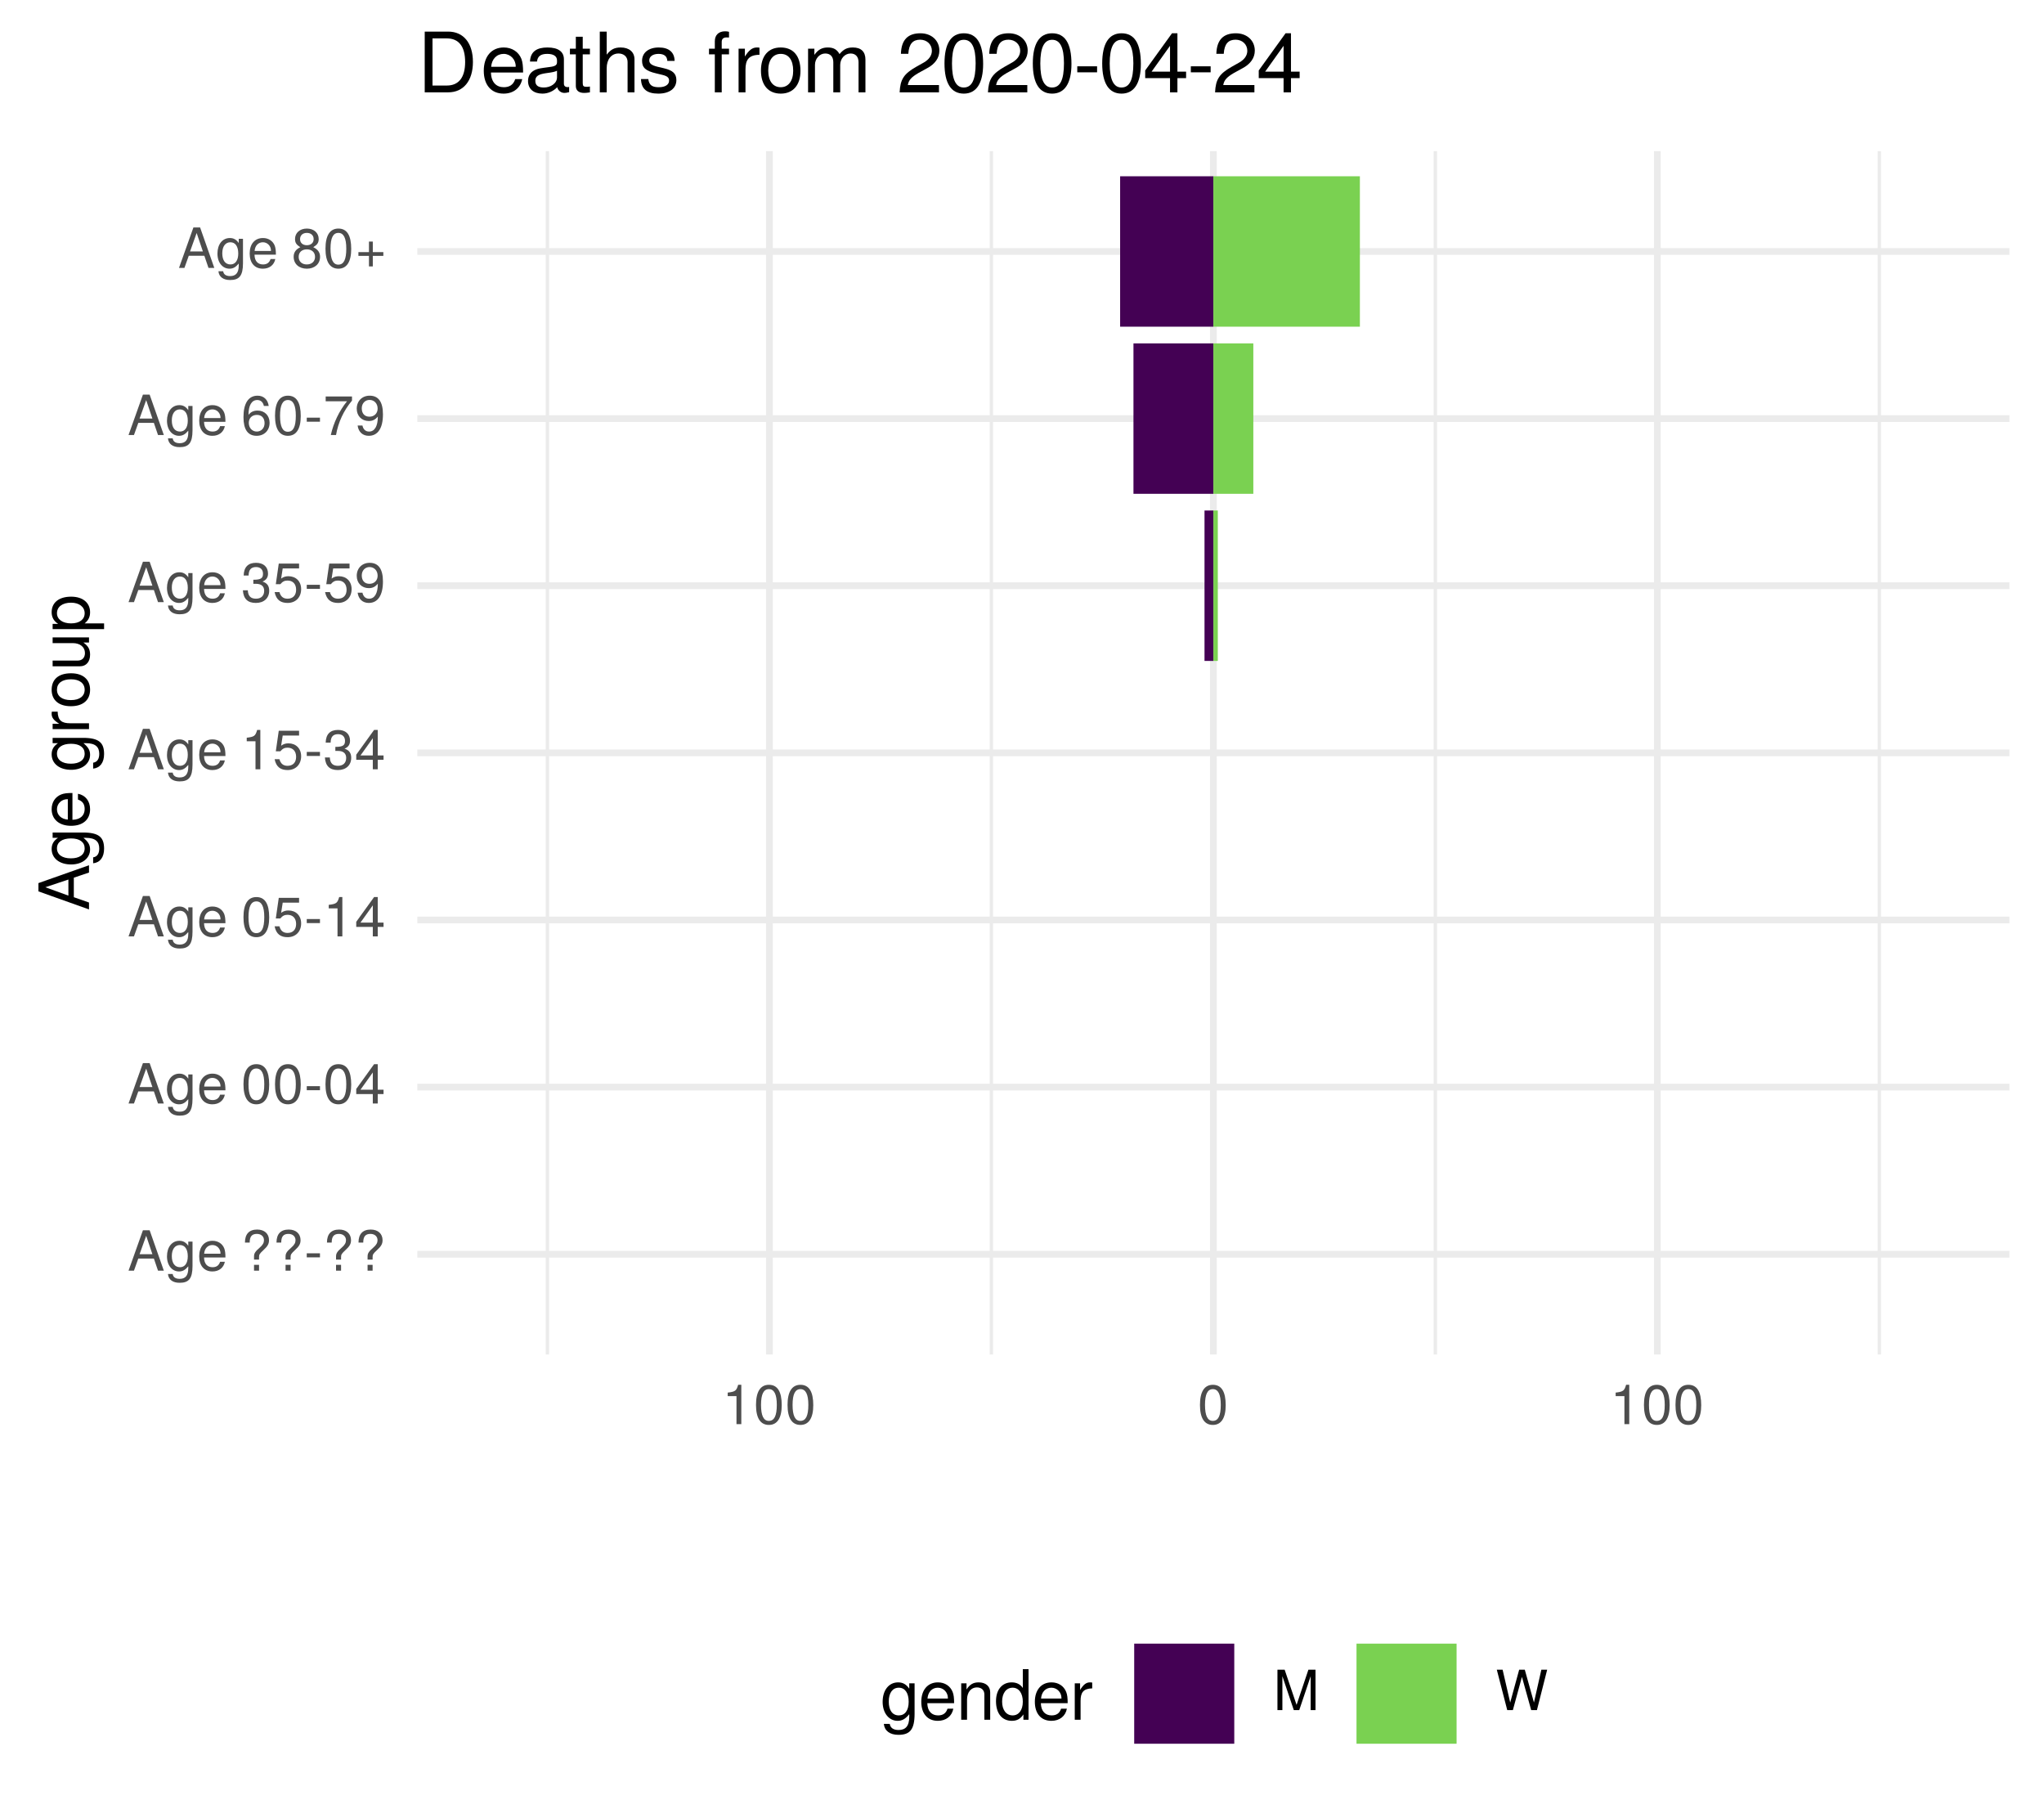
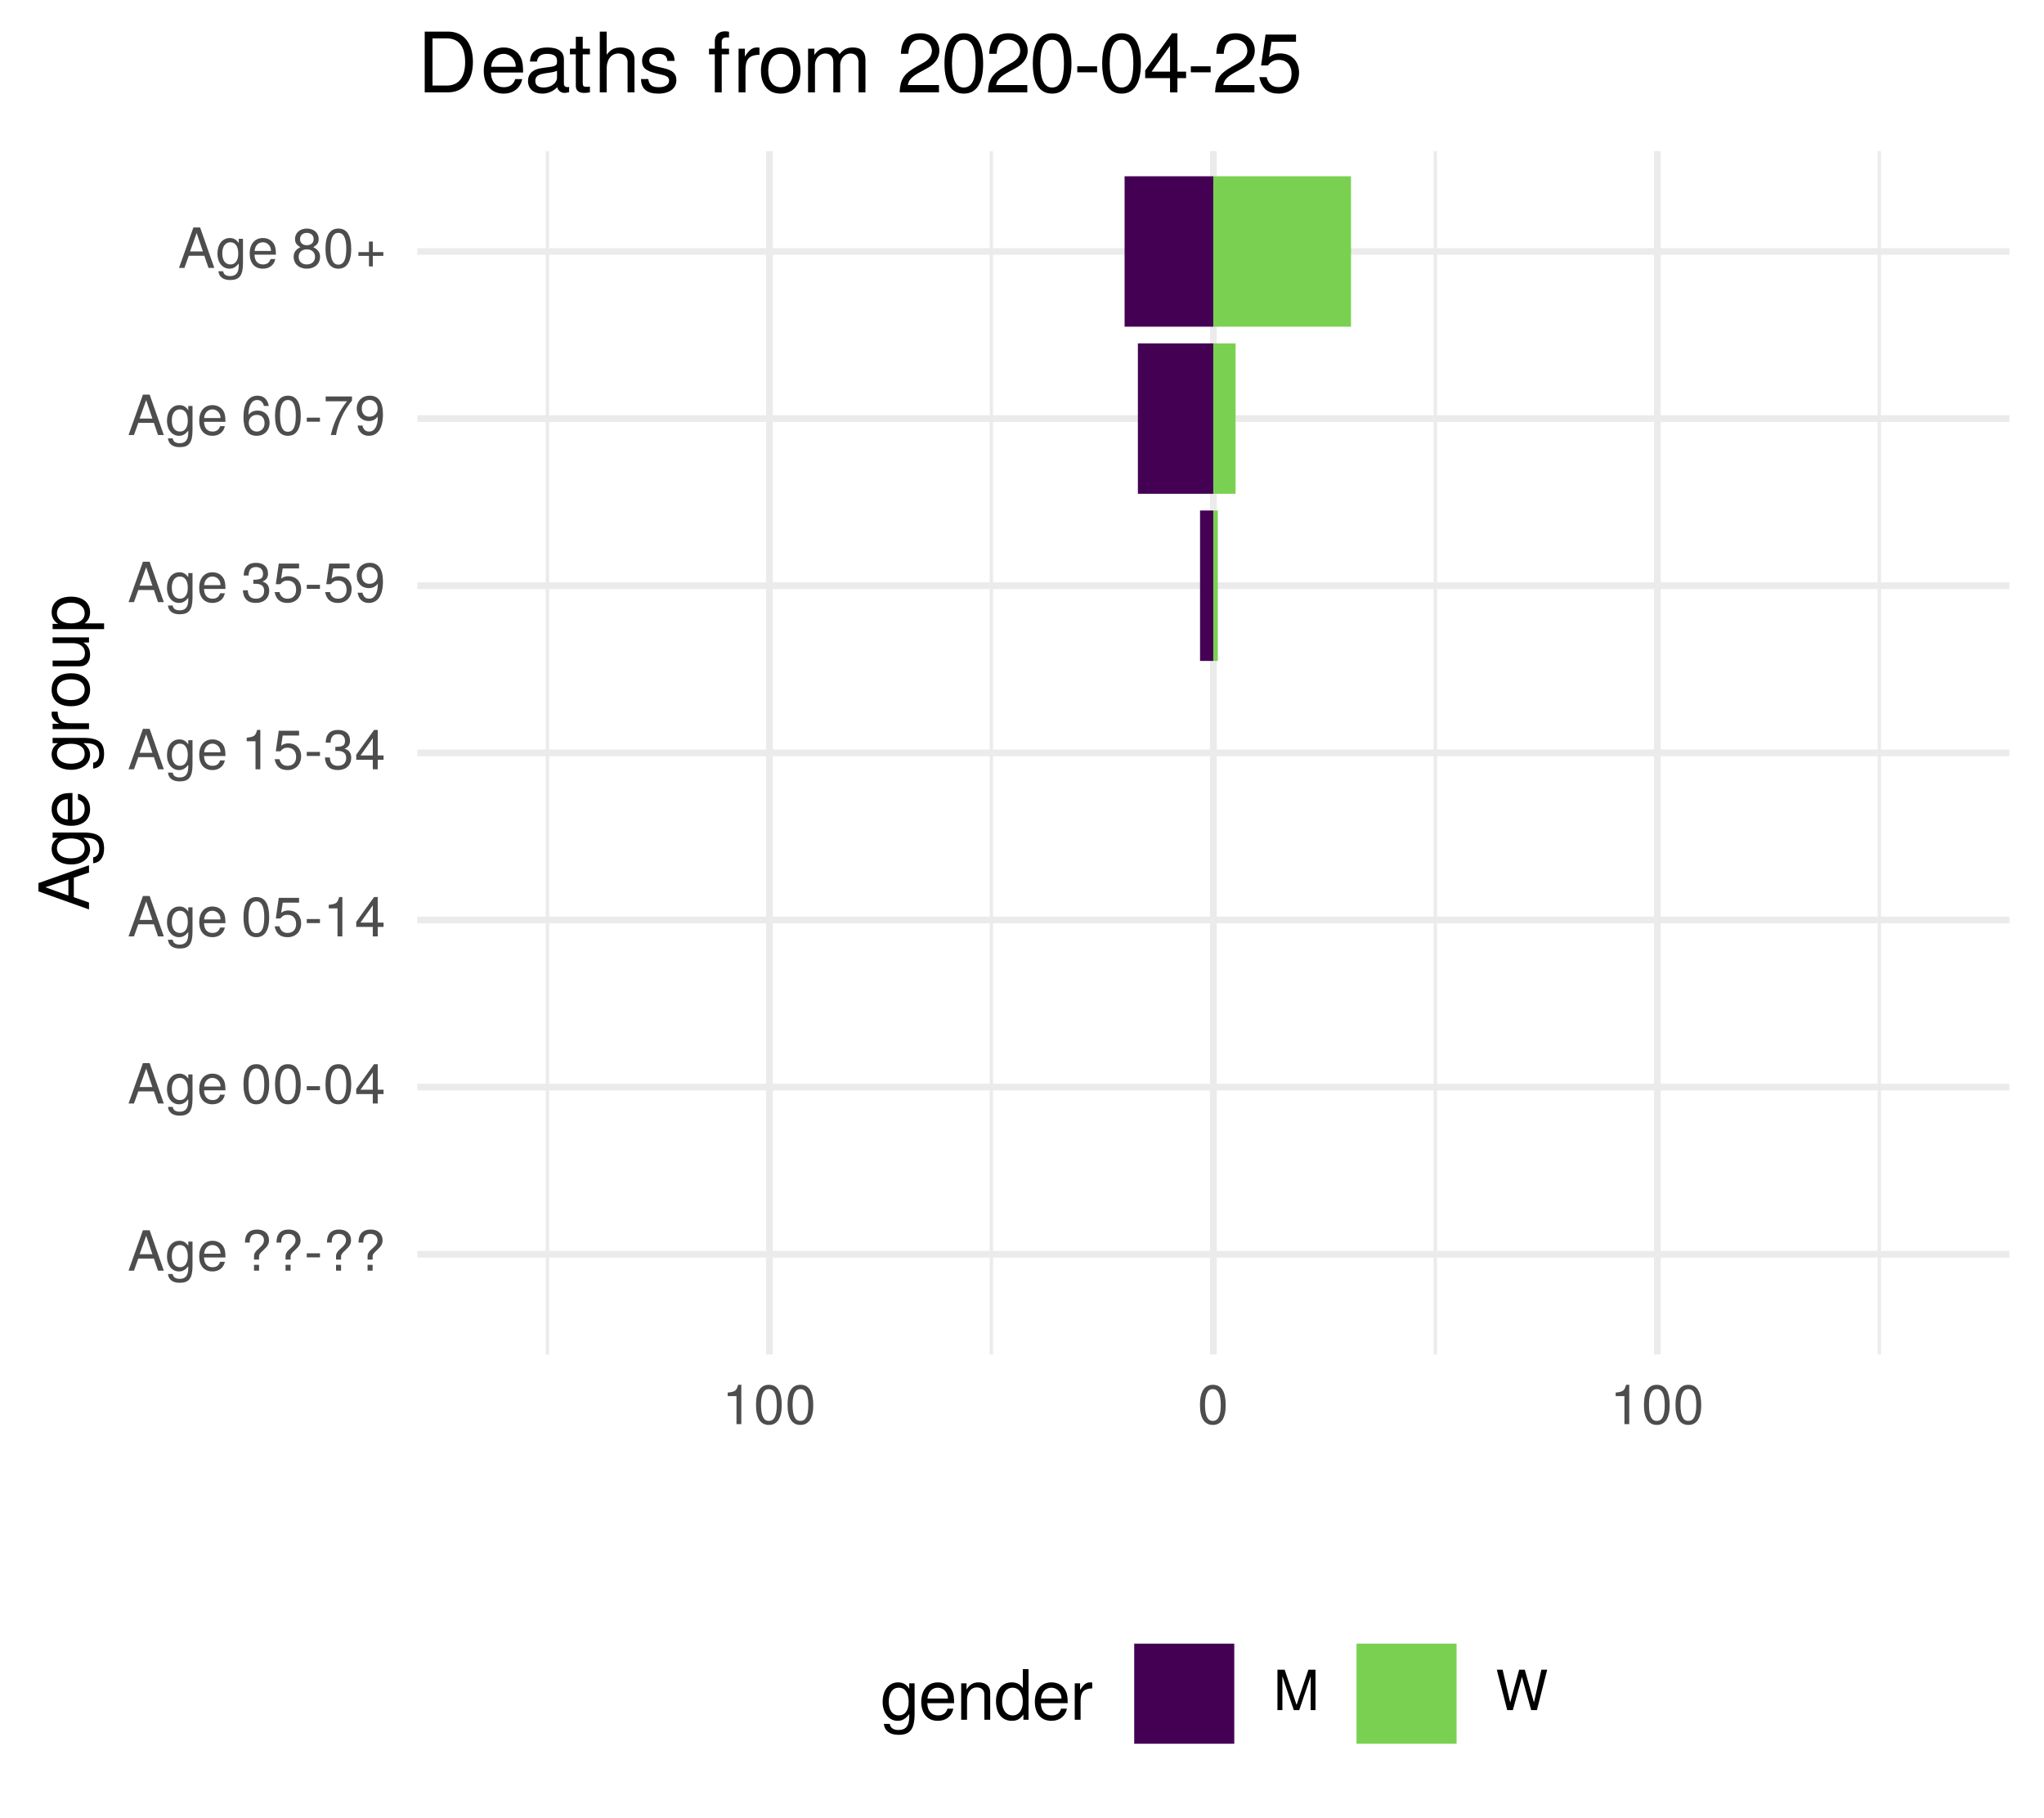
<svg xmlns="http://www.w3.org/2000/svg" xmlns:xlink="http://www.w3.org/1999/xlink" width="324pt" height="288pt" viewBox="0 0 324 288" version="1.1">
  <defs>
    <g>
      <symbol overflow="visible" id="glyph0-0">
        <path style="stroke:none;" d="" />
      </symbol>
      <symbol overflow="visible" id="glyph0-1">
        <path style="stroke:none;" d="M 5.75 0 L 3.5 -6.406 L 2.438 -6.406 L 0.156 0 L 1.016 0 L 1.703 -1.922 L 4.172 -1.922 L 4.828 0 Z M 3.938 -2.609 L 1.906 -2.609 L 2.953 -5.531 Z M 3.938 -2.609 " />
      </symbol>
      <symbol overflow="visible" id="glyph0-2">
        <path style="stroke:none;" d="M 4.297 -0.75 L 4.297 -4.609 L 3.625 -4.609 L 3.625 -3.938 C 3.25 -4.484 2.812 -4.734 2.219 -4.734 C 1.047 -4.734 0.25 -3.75 0.25 -2.266 C 0.25 -0.812 1.078 0.125 2.156 0.125 C 2.734 0.125 3.141 -0.109 3.625 -0.688 L 3.625 -0.391 C 3.625 0.828 3.125 1.297 2.266 1.297 C 1.688 1.297 1.234 1.094 1.156 0.531 L 0.406 0.531 C 0.484 1.406 1.156 1.922 2.25 1.922 C 3.688 1.922 4.297 1.281 4.297 -0.75 Z M 3.547 -2.281 C 3.547 -1.172 3.078 -0.547 2.312 -0.547 C 1.5 -0.547 1.016 -1.188 1.016 -2.312 C 1.016 -3.406 1.516 -4.062 2.297 -4.062 C 3.094 -4.062 3.547 -3.391 3.547 -2.281 Z M 3.547 -2.281 " />
      </symbol>
      <symbol overflow="visible" id="glyph0-3">
        <path style="stroke:none;" d="M 4.516 -2.094 C 4.516 -2.766 4.453 -3.188 4.328 -3.531 C 4.031 -4.281 3.328 -4.734 2.469 -4.734 C 1.172 -4.734 0.359 -3.797 0.359 -2.281 C 0.359 -0.766 1.156 0.125 2.453 0.125 C 3.5 0.125 4.234 -0.469 4.422 -1.406 L 3.672 -1.406 C 3.469 -0.797 3.062 -0.547 2.469 -0.547 C 1.703 -0.547 1.141 -1.031 1.125 -2.094 Z M 3.734 -2.75 C 3.734 -2.75 3.734 -2.703 3.719 -2.688 L 1.141 -2.688 C 1.203 -3.516 1.719 -4.062 2.453 -4.062 C 3.172 -4.062 3.734 -3.469 3.734 -2.75 Z M 3.734 -2.75 " />
      </symbol>
      <symbol overflow="visible" id="glyph0-4">
        <path style="stroke:none;" d="" />
      </symbol>
      <symbol overflow="visible" id="glyph0-5">
        <path style="stroke:none;" d="M 4.422 -4.828 C 4.422 -5.859 3.688 -6.516 2.547 -6.516 C 1.281 -6.516 0.609 -5.812 0.609 -4.453 L 1.359 -4.453 C 1.359 -5.422 1.719 -5.828 2.5 -5.828 C 3.172 -5.828 3.625 -5.422 3.625 -4.828 C 3.625 -4.422 3.438 -4.078 2.969 -3.672 C 2.453 -3.203 2.453 -3.203 2.297 -3 C 2.109 -2.75 2.047 -2.547 2.047 -2.234 L 2.047 -1.75 L 2.844 -1.75 L 2.844 -2.156 C 2.844 -2.547 2.938 -2.703 3.531 -3.25 C 4.203 -3.859 4.422 -4.25 4.422 -4.828 Z M 2.844 0 L 2.844 -0.922 L 2.047 -0.922 L 2.047 0 Z M 2.844 0 " />
      </symbol>
      <symbol overflow="visible" id="glyph0-6">
        <path style="stroke:none;" d="M 2.5 -2.109 L 2.5 -2.75 L 0.406 -2.75 L 0.406 -2.109 Z M 2.5 -2.109 " />
      </symbol>
      <symbol overflow="visible" id="glyph0-7">
        <path style="stroke:none;" d="M 4.453 -3 C 4.453 -5.156 3.781 -6.234 2.422 -6.234 C 1.078 -6.234 0.375 -5.141 0.375 -3.047 C 0.375 -0.953 1.078 0.125 2.422 0.125 C 3.734 0.125 4.453 -0.953 4.453 -3 Z M 3.672 -3.062 C 3.672 -1.297 3.266 -0.516 2.406 -0.516 C 1.578 -0.516 1.172 -1.344 1.172 -3.047 C 1.172 -4.75 1.578 -5.547 2.422 -5.547 C 3.25 -5.547 3.672 -4.734 3.672 -3.062 Z M 3.672 -3.062 " />
      </symbol>
      <symbol overflow="visible" id="glyph0-8">
        <path style="stroke:none;" d="M 4.578 -1.5 L 4.578 -2.188 L 3.656 -2.188 L 3.656 -6.234 L 3.078 -6.234 L 0.25 -2.312 L 0.25 -1.5 L 2.875 -1.5 L 2.875 0 L 3.656 0 L 3.656 -1.5 Z M 2.875 -2.188 L 0.922 -2.188 L 2.875 -4.922 Z M 2.875 -2.188 " />
      </symbol>
      <symbol overflow="visible" id="glyph0-9">
        <path style="stroke:none;" d="M 4.516 -2.062 C 4.516 -3.297 3.688 -4.109 2.5 -4.109 C 2.062 -4.109 1.703 -4 1.344 -3.734 L 1.594 -5.344 L 4.188 -5.344 L 4.188 -6.109 L 0.969 -6.109 L 0.5 -2.844 L 1.219 -2.844 C 1.578 -3.266 1.875 -3.422 2.359 -3.422 C 3.188 -3.422 3.719 -2.891 3.719 -1.969 C 3.719 -1.062 3.203 -0.547 2.359 -0.547 C 1.688 -0.547 1.266 -0.891 1.078 -1.594 L 0.312 -1.594 C 0.562 -0.359 1.266 0.125 2.375 0.125 C 3.641 0.125 4.516 -0.75 4.516 -2.062 Z M 4.516 -2.062 " />
      </symbol>
      <symbol overflow="visible" id="glyph0-10">
        <path style="stroke:none;" d="M 3.047 0 L 3.047 -6.234 L 2.547 -6.234 C 2.266 -5.281 2.094 -5.141 0.891 -5 L 0.891 -4.438 L 2.281 -4.438 L 2.281 0 Z M 3.047 0 " />
      </symbol>
      <symbol overflow="visible" id="glyph0-11">
        <path style="stroke:none;" d="M 4.453 -1.812 C 4.453 -2.562 4.141 -3.016 3.391 -3.266 C 3.969 -3.5 4.266 -3.891 4.266 -4.516 C 4.266 -5.594 3.547 -6.234 2.359 -6.234 C 1.109 -6.234 0.438 -5.547 0.406 -4.219 L 1.188 -4.219 C 1.203 -5.141 1.578 -5.562 2.375 -5.562 C 3.062 -5.562 3.469 -5.156 3.469 -4.5 C 3.469 -3.828 3.188 -3.547 1.938 -3.547 L 1.938 -2.906 L 2.359 -2.906 C 3.219 -2.906 3.656 -2.5 3.656 -1.797 C 3.656 -1.016 3.172 -0.547 2.359 -0.547 C 1.516 -0.547 1.109 -0.969 1.062 -1.875 L 0.281 -1.875 C 0.375 -0.5 1.062 0.125 2.344 0.125 C 3.625 0.125 4.453 -0.641 4.453 -1.812 Z M 4.453 -1.812 " />
      </symbol>
      <symbol overflow="visible" id="glyph0-12">
        <path style="stroke:none;" d="M 4.484 -3.266 C 4.484 -5.219 3.797 -6.234 2.375 -6.234 C 1.188 -6.234 0.328 -5.391 0.328 -4.172 C 0.328 -3.016 1.125 -2.219 2.25 -2.219 C 2.844 -2.219 3.266 -2.438 3.672 -2.922 C 3.672 -1.406 3.172 -0.547 2.281 -0.547 C 1.734 -0.547 1.359 -0.891 1.234 -1.5 L 0.469 -1.5 C 0.609 -0.469 1.281 0.125 2.234 0.125 C 3.688 0.125 4.484 -1.109 4.484 -3.266 Z M 3.641 -4.188 C 3.641 -3.422 3.094 -2.906 2.344 -2.906 C 1.594 -2.906 1.125 -3.391 1.125 -4.234 C 1.125 -5.016 1.656 -5.562 2.359 -5.562 C 3.094 -5.562 3.641 -5 3.641 -4.188 Z M 3.641 -4.188 " />
      </symbol>
      <symbol overflow="visible" id="glyph0-13">
        <path style="stroke:none;" d="M 4.516 -1.938 C 4.516 -3.094 3.719 -3.875 2.609 -3.875 C 1.984 -3.875 1.5 -3.641 1.172 -3.188 C 1.172 -4.703 1.672 -5.547 2.562 -5.547 C 3.109 -5.547 3.484 -5.203 3.609 -4.609 L 4.375 -4.609 C 4.234 -5.625 3.562 -6.234 2.609 -6.234 C 1.156 -6.234 0.375 -5.016 0.375 -2.844 C 0.375 -0.891 1.047 0.125 2.469 0.125 C 3.656 0.125 4.516 -0.719 4.516 -1.938 Z M 3.719 -1.875 C 3.719 -1.094 3.188 -0.547 2.484 -0.547 C 1.766 -0.547 1.219 -1.125 1.219 -1.922 C 1.219 -2.688 1.734 -3.188 2.5 -3.188 C 3.25 -3.188 3.719 -2.703 3.719 -1.875 Z M 3.719 -1.875 " />
      </symbol>
      <symbol overflow="visible" id="glyph0-14">
        <path style="stroke:none;" d="M 4.578 -5.453 L 4.578 -6.109 L 0.406 -6.109 L 0.406 -5.344 L 3.781 -5.344 C 2.531 -3.781 1.656 -1.953 1.219 0 L 2.047 0 C 2.391 -2.016 3.266 -3.891 4.578 -5.453 Z M 4.578 -5.453 " />
      </symbol>
      <symbol overflow="visible" id="glyph0-15">
        <path style="stroke:none;" d="M 4.516 -1.766 C 4.516 -2.453 4.156 -2.938 3.438 -3.281 C 4.078 -3.672 4.297 -3.984 4.297 -4.578 C 4.297 -5.547 3.531 -6.234 2.422 -6.234 C 1.312 -6.234 0.547 -5.547 0.547 -4.578 C 0.547 -4 0.75 -3.672 1.391 -3.281 C 0.672 -2.938 0.328 -2.453 0.328 -1.766 C 0.328 -0.625 1.188 0.125 2.422 0.125 C 3.656 0.125 4.516 -0.625 4.516 -1.766 Z M 3.5 -4.562 C 3.5 -3.969 3.062 -3.594 2.422 -3.594 C 1.766 -3.594 1.344 -3.969 1.344 -4.562 C 1.344 -5.156 1.766 -5.547 2.422 -5.547 C 3.078 -5.547 3.5 -5.156 3.5 -4.562 Z M 3.719 -1.75 C 3.719 -1.016 3.188 -0.547 2.406 -0.547 C 1.641 -0.547 1.125 -1.016 1.125 -1.75 C 1.125 -2.484 1.641 -2.938 2.422 -2.938 C 3.188 -2.938 3.719 -2.484 3.719 -1.75 Z M 3.719 -1.75 " />
      </symbol>
      <symbol overflow="visible" id="glyph0-16">
        <path style="stroke:none;" d="M 4.547 -1.906 L 4.547 -2.5 L 2.875 -2.5 L 2.875 -4.172 L 2.266 -4.172 L 2.266 -2.5 L 0.594 -2.5 L 0.594 -1.906 L 2.266 -1.906 L 2.266 -0.234 L 2.875 -0.234 L 2.875 -1.906 Z M 4.547 -1.906 " />
      </symbol>
      <symbol overflow="visible" id="glyph0-17">
        <path style="stroke:none;" d="M 6.688 0 L 6.688 -6.406 L 5.562 -6.406 L 3.688 -0.828 L 1.797 -6.406 L 0.656 -6.406 L 0.656 0 L 1.438 0 L 1.438 -5.375 L 3.25 0 L 4.109 0 L 5.922 -5.375 L 5.922 0 Z M 6.688 0 " />
      </symbol>
      <symbol overflow="visible" id="glyph0-18">
        <path style="stroke:none;" d="M 8.172 -6.406 L 7.25 -6.406 L 6.078 -1.203 L 4.625 -6.406 L 3.734 -6.406 L 2.312 -1.203 L 1.109 -6.406 L 0.188 -6.406 L 1.844 0 L 2.734 0 L 4.172 -5.266 L 5.641 0 L 6.547 0 Z M 8.172 -6.406 " />
      </symbol>
      <symbol overflow="visible" id="glyph1-0">
        <path style="stroke:none;" d="" />
      </symbol>
      <symbol overflow="visible" id="glyph1-1">
        <path style="stroke:none;" d="M 0 -7.188 L -8.016 -4.359 L -8.016 -3.047 L 0 -0.188 L 0 -1.281 L -2.406 -2.125 L -2.406 -5.219 L 0 -6.031 Z M -3.266 -4.922 L -3.266 -2.375 L -6.922 -3.703 Z M -3.266 -4.922 " />
      </symbol>
      <symbol overflow="visible" id="glyph1-2">
        <path style="stroke:none;" d="M -0.953 -5.375 L -5.766 -5.375 L -5.766 -4.531 L -4.922 -4.531 C -5.609 -4.062 -5.922 -3.516 -5.922 -2.766 C -5.922 -1.312 -4.703 -0.312 -2.828 -0.312 C -1.016 -0.312 0.172 -1.344 0.172 -2.688 C 0.172 -3.422 -0.141 -3.922 -0.875 -4.531 L -0.484 -4.531 C 1.047 -4.531 1.625 -3.906 1.625 -2.844 C 1.625 -2.109 1.359 -1.547 0.656 -1.438 L 0.656 -0.5 C 1.75 -0.609 2.391 -1.453 2.391 -2.812 C 2.391 -4.609 1.594 -5.375 -0.953 -5.375 Z M -2.844 -4.438 C -1.469 -4.438 -0.688 -3.844 -0.688 -2.875 C -0.688 -1.875 -1.484 -1.281 -2.875 -1.281 C -4.266 -1.281 -5.078 -1.891 -5.078 -2.875 C -5.078 -3.859 -4.25 -4.438 -2.844 -4.438 Z M -2.844 -4.438 " />
      </symbol>
      <symbol overflow="visible" id="glyph1-3">
        <path style="stroke:none;" d="M -2.625 -5.641 C -3.453 -5.641 -3.984 -5.578 -4.406 -5.406 C -5.359 -5.031 -5.922 -4.156 -5.922 -3.078 C -5.922 -1.469 -4.734 -0.438 -2.844 -0.438 C -0.953 -0.438 0.172 -1.438 0.172 -3.062 C 0.172 -4.375 -0.578 -5.297 -1.75 -5.516 L -1.75 -4.594 C -0.984 -4.344 -0.688 -3.828 -0.688 -3.094 C -0.688 -2.141 -1.297 -1.422 -2.625 -1.391 Z M -3.438 -4.656 C -3.438 -4.656 -3.391 -4.656 -3.359 -4.656 L -3.359 -1.422 C -4.391 -1.5 -5.078 -2.141 -5.078 -3.062 C -5.078 -3.969 -4.328 -4.656 -3.438 -4.656 Z M -3.438 -4.656 " />
      </symbol>
      <symbol overflow="visible" id="glyph1-4">
        <path style="stroke:none;" d="" />
      </symbol>
      <symbol overflow="visible" id="glyph1-5">
        <path style="stroke:none;" d="M -4.969 -3.531 L -5.891 -3.531 C -5.922 -3.375 -5.922 -3.297 -5.922 -3.172 C -5.922 -2.578 -5.578 -2.141 -4.719 -1.609 L -5.766 -1.609 L -5.766 -0.766 L 0 -0.766 L 0 -1.688 L -2.984 -1.688 C -4.297 -1.688 -4.938 -2.109 -4.969 -3.531 Z M -4.969 -3.531 " />
      </symbol>
      <symbol overflow="visible" id="glyph1-6">
        <path style="stroke:none;" d="M -2.844 -5.609 C -4.828 -5.609 -5.922 -4.656 -5.922 -2.984 C -5.922 -1.375 -4.812 -0.391 -2.875 -0.391 C -0.953 -0.391 0.172 -1.359 0.172 -3 C 0.172 -4.625 -0.953 -5.609 -2.844 -5.609 Z M -2.844 -4.656 C -1.5 -4.656 -0.688 -4.016 -0.688 -3 C -0.688 -1.984 -1.484 -1.359 -2.875 -1.359 C -4.266 -1.359 -5.078 -1.984 -5.078 -3 C -5.078 -4.031 -4.281 -4.656 -2.844 -4.656 Z M -2.844 -4.656 " />
      </symbol>
      <symbol overflow="visible" id="glyph1-7">
        <path style="stroke:none;" d="M 0 -5.297 L -5.766 -5.297 L -5.766 -4.391 L -2.578 -4.391 C -1.406 -4.391 -0.641 -3.766 -0.641 -2.812 C -0.641 -2.094 -1.078 -1.625 -1.766 -1.625 L -5.766 -1.625 L -5.766 -0.719 L -1.406 -0.719 C -0.453 -0.719 0.172 -1.438 0.172 -2.547 C 0.172 -3.406 -0.125 -3.938 -0.891 -4.484 L 0 -4.484 Z M 0 -5.297 " />
      </symbol>
      <symbol overflow="visible" id="glyph1-8">
        <path style="stroke:none;" d="M -2.828 -5.75 C -4.766 -5.75 -5.922 -4.812 -5.922 -3.281 C -5.922 -2.5 -5.578 -1.875 -4.891 -1.438 L -5.766 -1.438 L -5.766 -0.609 L 2.391 -0.609 L 2.391 -1.516 L -0.688 -1.516 C -0.094 -2 0.172 -2.547 0.172 -3.281 C 0.172 -4.781 -0.984 -5.75 -2.828 -5.75 Z M -2.844 -4.797 C -1.547 -4.797 -0.688 -4.125 -0.688 -3.125 C -0.688 -2.156 -1.484 -1.516 -2.844 -1.516 C -4.188 -1.516 -5.078 -2.156 -5.078 -3.125 C -5.078 -4.141 -4.219 -4.797 -2.844 -4.797 Z M -2.844 -4.797 " />
      </symbol>
      <symbol overflow="visible" id="glyph2-0">
        <path style="stroke:none;" d="" />
      </symbol>
      <symbol overflow="visible" id="glyph2-1">
        <path style="stroke:none;" d="M 5.375 -0.953 L 5.375 -5.766 L 4.531 -5.766 L 4.531 -4.922 C 4.062 -5.609 3.516 -5.922 2.766 -5.922 C 1.312 -5.922 0.312 -4.703 0.312 -2.828 C 0.312 -1.016 1.344 0.172 2.688 0.172 C 3.422 0.172 3.922 -0.141 4.531 -0.875 L 4.531 -0.484 C 4.531 1.047 3.906 1.625 2.844 1.625 C 2.109 1.625 1.547 1.359 1.438 0.656 L 0.5 0.656 C 0.609 1.75 1.453 2.391 2.812 2.391 C 4.609 2.391 5.375 1.594 5.375 -0.953 Z M 4.438 -2.844 C 4.438 -1.469 3.844 -0.688 2.875 -0.688 C 1.875 -0.688 1.281 -1.484 1.281 -2.875 C 1.281 -4.266 1.891 -5.078 2.875 -5.078 C 3.859 -5.078 4.438 -4.25 4.438 -2.844 Z M 4.438 -2.844 " />
      </symbol>
      <symbol overflow="visible" id="glyph2-2">
        <path style="stroke:none;" d="M 5.641 -2.625 C 5.641 -3.453 5.578 -3.984 5.406 -4.406 C 5.031 -5.359 4.156 -5.922 3.078 -5.922 C 1.469 -5.922 0.438 -4.734 0.438 -2.844 C 0.438 -0.953 1.438 0.172 3.062 0.172 C 4.375 0.172 5.297 -0.578 5.516 -1.75 L 4.594 -1.75 C 4.344 -0.984 3.828 -0.688 3.094 -0.688 C 2.141 -0.688 1.422 -1.297 1.391 -2.625 Z M 4.656 -3.438 C 4.656 -3.438 4.656 -3.391 4.656 -3.359 L 1.422 -3.359 C 1.5 -4.391 2.141 -5.078 3.062 -5.078 C 3.969 -5.078 4.656 -4.328 4.656 -3.438 Z M 4.656 -3.438 " />
      </symbol>
      <symbol overflow="visible" id="glyph2-3">
        <path style="stroke:none;" d="M 5.359 0 L 5.359 -4.359 C 5.359 -5.312 4.641 -5.922 3.531 -5.922 C 2.672 -5.922 2.125 -5.594 1.609 -4.797 L 1.609 -5.766 L 0.766 -5.766 L 0.766 0 L 1.688 0 L 1.688 -3.172 C 1.688 -4.359 2.328 -5.125 3.25 -5.125 C 3.984 -5.125 4.438 -4.688 4.438 -4 L 4.438 0 Z M 5.359 0 " />
      </symbol>
      <symbol overflow="visible" id="glyph2-4">
        <path style="stroke:none;" d="M 5.438 0 L 5.438 -8.016 L 4.531 -8.016 L 4.531 -5.031 C 4.141 -5.625 3.531 -5.922 2.766 -5.922 C 1.266 -5.922 0.281 -4.781 0.281 -2.938 C 0.281 -0.984 1.25 0.172 2.797 0.172 C 3.594 0.172 4.141 -0.125 4.625 -0.844 L 4.625 0 Z M 4.531 -2.859 C 4.531 -1.531 3.891 -0.688 2.922 -0.688 C 1.906 -0.688 1.25 -1.547 1.25 -2.875 C 1.25 -4.219 1.906 -5.078 2.922 -5.078 C 3.906 -5.078 4.531 -4.188 4.531 -2.859 Z M 4.531 -2.859 " />
      </symbol>
      <symbol overflow="visible" id="glyph2-5">
        <path style="stroke:none;" d="M 3.531 -4.969 L 3.531 -5.891 C 3.375 -5.922 3.297 -5.922 3.172 -5.922 C 2.578 -5.922 2.141 -5.578 1.609 -4.719 L 1.609 -5.766 L 0.766 -5.766 L 0.766 0 L 1.688 0 L 1.688 -2.984 C 1.688 -4.297 2.109 -4.938 3.531 -4.969 Z M 3.531 -4.969 " />
      </symbol>
      <symbol overflow="visible" id="glyph3-0">
        <path style="stroke:none;" d="" />
      </symbol>
      <symbol overflow="visible" id="glyph3-1">
        <path style="stroke:none;" d="M 8.812 -4.812 C 8.812 -7.797 7.328 -9.625 4.891 -9.625 L 1.172 -9.625 L 1.172 0 L 4.891 0 C 7.312 0 8.812 -1.828 8.812 -4.812 Z M 7.578 -4.812 C 7.578 -2.375 6.578 -1.078 4.672 -1.078 L 2.406 -1.078 L 2.406 -8.547 L 4.672 -8.547 C 6.578 -8.547 7.578 -7.266 7.578 -4.812 Z M 7.578 -4.812 " />
      </symbol>
      <symbol overflow="visible" id="glyph3-2">
        <path style="stroke:none;" d="M 6.766 -3.141 C 6.766 -4.141 6.688 -4.781 6.5 -5.297 C 6.047 -6.438 4.984 -7.109 3.703 -7.109 C 1.766 -7.109 0.531 -5.688 0.531 -3.422 C 0.531 -1.156 1.734 0.203 3.672 0.203 C 5.25 0.203 6.344 -0.703 6.625 -2.094 L 5.516 -2.094 C 5.219 -1.188 4.594 -0.812 3.703 -0.812 C 2.562 -0.812 1.703 -1.562 1.672 -3.141 Z M 5.594 -4.125 C 5.594 -4.125 5.594 -4.062 5.578 -4.047 L 1.703 -4.047 C 1.797 -5.266 2.578 -6.094 3.688 -6.094 C 4.766 -6.094 5.594 -5.203 5.594 -4.125 Z M 5.594 -4.125 " />
      </symbol>
      <symbol overflow="visible" id="glyph3-3">
        <path style="stroke:none;" d="M 7.062 -0.031 L 7.062 -0.859 C 6.938 -0.828 6.891 -0.828 6.828 -0.828 C 6.438 -0.828 6.234 -1.031 6.234 -1.375 L 6.234 -5.234 C 6.234 -6.453 5.328 -7.109 3.625 -7.109 C 1.953 -7.109 0.922 -6.469 0.859 -4.875 L 1.969 -4.875 C 2.062 -5.719 2.562 -6.094 3.594 -6.094 C 4.578 -6.094 5.141 -5.734 5.141 -5.062 L 5.141 -4.781 C 5.141 -4.312 4.859 -4.125 3.984 -4.016 C 2.422 -3.812 2.188 -3.766 1.766 -3.594 C 0.969 -3.266 0.547 -2.641 0.547 -1.797 C 0.547 -0.547 1.422 0.203 2.828 0.203 C 3.703 0.203 4.562 -0.172 5.172 -0.812 C 5.297 -0.297 5.766 0.094 6.312 0.094 C 6.531 0.094 6.703 0.062 7.062 -0.031 Z M 5.141 -2.391 C 5.141 -1.406 4.125 -0.766 3.062 -0.766 C 2.203 -0.766 1.703 -1.062 1.703 -1.828 C 1.703 -2.547 2.188 -2.859 3.359 -3.031 C 4.531 -3.188 4.766 -3.25 5.141 -3.422 Z M 5.141 -2.391 " />
      </symbol>
      <symbol overflow="visible" id="glyph3-4">
        <path style="stroke:none;" d="M 3.359 0 L 3.359 -0.922 C 3.203 -0.891 3.031 -0.875 2.828 -0.875 C 2.344 -0.875 2.219 -1 2.219 -1.484 L 2.219 -6.016 L 3.359 -6.016 L 3.359 -6.922 L 2.219 -6.922 L 2.219 -8.812 L 1.125 -8.812 L 1.125 -6.922 L 0.188 -6.922 L 0.188 -6.016 L 1.125 -6.016 L 1.125 -1 C 1.125 -0.297 1.594 0.094 2.453 0.094 C 2.719 0.094 2.984 0.062 3.359 0 Z M 3.359 0 " />
      </symbol>
      <symbol overflow="visible" id="glyph3-5">
        <path style="stroke:none;" d="M 6.422 0 L 6.422 -5.234 C 6.422 -6.391 5.578 -7.109 4.234 -7.109 C 3.266 -7.109 2.672 -6.812 2.016 -5.969 L 2.016 -9.625 L 0.922 -9.625 L 0.922 0 L 2.016 0 L 2.016 -3.812 C 2.016 -5.234 2.766 -6.156 3.891 -6.156 C 4.672 -6.156 5.328 -5.703 5.328 -4.797 L 5.328 0 Z M 6.422 0 " />
      </symbol>
      <symbol overflow="visible" id="glyph3-6">
        <path style="stroke:none;" d="M 6.062 -1.938 C 6.062 -2.969 5.484 -3.484 4.109 -3.812 L 3.047 -4.062 C 2.156 -4.281 1.766 -4.562 1.766 -5.062 C 1.766 -5.688 2.344 -6.094 3.234 -6.094 C 4.125 -6.094 4.594 -5.719 4.625 -4.984 L 5.781 -4.984 C 5.766 -6.344 4.875 -7.109 3.281 -7.109 C 1.656 -7.109 0.625 -6.281 0.625 -5 C 0.625 -3.922 1.172 -3.406 2.812 -3.016 L 3.844 -2.766 C 4.609 -2.578 4.906 -2.344 4.906 -1.844 C 4.906 -1.203 4.266 -0.812 3.297 -0.812 C 2.312 -0.812 1.75 -1.062 1.609 -2.109 L 0.453 -2.109 C 0.5 -0.516 1.406 0.203 3.203 0.203 C 4.953 0.203 6.062 -0.609 6.062 -1.938 Z M 6.062 -1.938 " />
      </symbol>
      <symbol overflow="visible" id="glyph3-7">
        <path style="stroke:none;" d="" />
      </symbol>
      <symbol overflow="visible" id="glyph3-8">
        <path style="stroke:none;" d="M 3.406 -6.016 L 3.406 -6.922 L 2.25 -6.922 L 2.25 -8 C 2.25 -8.469 2.516 -8.703 3.031 -8.703 C 3.109 -8.703 3.156 -8.703 3.406 -8.688 L 3.406 -9.594 C 3.156 -9.656 3.016 -9.672 2.781 -9.672 C 1.766 -9.672 1.156 -9.078 1.156 -8.094 L 1.156 -6.922 L 0.234 -6.922 L 0.234 -6.016 L 1.156 -6.016 L 1.156 0 L 2.25 0 L 2.25 -6.016 Z M 3.406 -6.016 " />
      </symbol>
      <symbol overflow="visible" id="glyph3-9">
        <path style="stroke:none;" d="M 4.234 -5.953 L 4.234 -7.078 C 4.047 -7.109 3.969 -7.109 3.812 -7.109 C 3.109 -7.109 2.562 -6.688 1.922 -5.672 L 1.922 -6.922 L 0.922 -6.922 L 0.922 0 L 2.016 0 L 2.016 -3.594 C 2.016 -5.156 2.531 -5.922 4.234 -5.953 Z M 4.234 -5.953 " />
      </symbol>
      <symbol overflow="visible" id="glyph3-10">
        <path style="stroke:none;" d="M 6.734 -3.406 C 6.734 -5.797 5.578 -7.109 3.594 -7.109 C 1.656 -7.109 0.469 -5.781 0.469 -3.453 C 0.469 -1.141 1.641 0.203 3.609 0.203 C 5.547 0.203 6.734 -1.141 6.734 -3.406 Z M 5.578 -3.422 C 5.578 -1.797 4.812 -0.812 3.609 -0.812 C 2.375 -0.812 1.625 -1.781 1.625 -3.453 C 1.625 -5.125 2.375 -6.094 3.609 -6.094 C 4.844 -6.094 5.578 -5.141 5.578 -3.422 Z M 5.578 -3.422 " />
      </symbol>
      <symbol overflow="visible" id="glyph3-11">
        <path style="stroke:none;" d="M 10.031 0 L 10.031 -5.188 C 10.031 -6.438 9.344 -7.109 8.047 -7.109 C 7.125 -7.109 6.578 -6.844 5.922 -6.062 C 5.516 -6.797 4.969 -7.109 4.062 -7.109 C 3.141 -7.109 2.531 -6.766 1.938 -5.938 L 1.938 -6.922 L 0.938 -6.922 L 0.938 0 L 2.031 0 L 2.031 -4.344 C 2.031 -5.344 2.766 -6.156 3.656 -6.156 C 4.469 -6.156 4.938 -5.656 4.938 -4.766 L 4.938 0 L 6.031 0 L 6.031 -4.344 C 6.031 -5.344 6.766 -6.156 7.672 -6.156 C 8.469 -6.156 8.938 -5.641 8.938 -4.766 L 8.938 0 Z M 10.031 0 " />
      </symbol>
      <symbol overflow="visible" id="glyph3-12">
        <path style="stroke:none;" d="M 6.75 -6.609 C 6.75 -8.203 5.516 -9.359 3.75 -9.359 C 1.828 -9.359 0.719 -8.391 0.656 -6.109 L 1.828 -6.109 C 1.922 -7.688 2.562 -8.344 3.703 -8.344 C 4.766 -8.344 5.562 -7.594 5.562 -6.594 C 5.562 -5.844 5.125 -5.219 4.297 -4.734 L 3.078 -4.047 C 1.125 -2.938 0.547 -2.062 0.453 0 L 6.688 0 L 6.688 -1.156 L 1.75 -1.156 C 1.875 -1.922 2.297 -2.406 3.453 -3.078 L 4.766 -3.797 C 6.078 -4.484 6.75 -5.469 6.75 -6.609 Z M 6.75 -6.609 " />
      </symbol>
      <symbol overflow="visible" id="glyph3-13">
        <path style="stroke:none;" d="M 6.688 -4.5 C 6.688 -7.75 5.672 -9.359 3.625 -9.359 C 1.609 -9.359 0.562 -7.719 0.562 -4.578 C 0.562 -1.422 1.625 0.203 3.625 0.203 C 5.609 0.203 6.688 -1.422 6.688 -4.5 Z M 5.5 -4.609 C 5.5 -1.953 4.891 -0.766 3.609 -0.766 C 2.375 -0.766 1.75 -2 1.75 -4.562 C 1.75 -7.125 2.375 -8.328 3.625 -8.328 C 4.891 -8.328 5.5 -7.109 5.5 -4.609 Z M 5.5 -4.609 " />
      </symbol>
      <symbol overflow="visible" id="glyph3-14">
        <path style="stroke:none;" d="M 3.75 -3.172 L 3.75 -4.125 L 0.609 -4.125 L 0.609 -3.172 Z M 3.75 -3.172 " />
      </symbol>
      <symbol overflow="visible" id="glyph3-15">
        <path style="stroke:none;" d="M 6.859 -2.25 L 6.859 -3.281 L 5.484 -3.281 L 5.484 -9.359 L 4.625 -9.359 L 0.375 -3.469 L 0.375 -2.25 L 4.312 -2.25 L 4.312 0 L 5.484 0 L 5.484 -2.25 Z M 4.312 -3.281 L 1.391 -3.281 L 4.312 -7.375 Z M 4.312 -3.281 " />
      </symbol>
+       <symbol overflow="visible" id="glyph3-16">
+         <path style="stroke:none;" d="M 6.766 -3.109 C 6.766 -4.953 5.547 -6.172 3.75 -6.172 C 3.094 -6.172 2.562 -6 2.016 -5.594 L 2.391 -8.016 L 6.281 -8.016 L 6.281 -9.156 L 1.453 -9.156 L 0.75 -4.266 L 1.828 -4.266 C 2.359 -4.906 2.812 -5.141 3.531 -5.141 C 4.797 -5.141 5.578 -4.328 5.578 -2.938 C 5.578 -1.594 4.812 -0.828 3.531 -0.828 C 2.516 -0.828 1.906 -1.344 1.625 -2.406 L 0.469 -2.406 C 0.844 -0.547 1.906 0.203 3.562 0.203 C 5.453 0.203 6.766 -1.125 6.766 -3.109 Z M 6.766 -3.109 " />
+       </symbol>
    </g>
    <clipPath id="clip1">
      <path d="M 86 23.957 L 88 23.957 L 88 214.648 L 86 214.648 Z M 86 23.957 " />
    </clipPath>
    <clipPath id="clip2">
      <path d="M 156 23.957 L 158 23.957 L 158 214.648 L 156 214.648 Z M 156 23.957 " />
    </clipPath>
    <clipPath id="clip3">
      <path d="M 227 23.957 L 228 23.957 L 228 214.648 L 227 214.648 Z M 227 23.957 " />
    </clipPath>
    <clipPath id="clip4">
      <path d="M 297 23.957 L 299 23.957 L 299 214.648 L 297 214.648 Z M 297 23.957 " />
    </clipPath>
    <clipPath id="clip5">
      <path d="M 66.152 198 L 318.523 198 L 318.523 200 L 66.152 200 Z M 66.152 198 " />
    </clipPath>
    <clipPath id="clip6">
      <path d="M 66.152 171 L 318.523 171 L 318.523 173 L 66.152 173 Z M 66.152 171 " />
    </clipPath>
    <clipPath id="clip7">
      <path d="M 66.152 145 L 318.523 145 L 318.523 147 L 66.152 147 Z M 66.152 145 " />
    </clipPath>
    <clipPath id="clip8">
      <path d="M 66.152 118 L 318.523 118 L 318.523 120 L 66.152 120 Z M 66.152 118 " />
    </clipPath>
    <clipPath id="clip9">
      <path d="M 66.152 92 L 318.523 92 L 318.523 94 L 66.152 94 Z M 66.152 92 " />
    </clipPath>
    <clipPath id="clip10">
      <path d="M 66.152 65 L 318.523 65 L 318.523 67 L 66.152 67 Z M 66.152 65 " />
    </clipPath>
    <clipPath id="clip11">
      <path d="M 66.152 39 L 318.523 39 L 318.523 41 L 66.152 41 Z M 66.152 39 " />
    </clipPath>
    <clipPath id="clip12">
      <path d="M 121 23.957 L 123 23.957 L 123 214.648 L 121 214.648 Z M 121 23.957 " />
    </clipPath>
    <clipPath id="clip13">
      <path d="M 191 23.957 L 193 23.957 L 193 214.648 L 191 214.648 Z M 191 23.957 " />
    </clipPath>
    <clipPath id="clip14">
      <path d="M 262 23.957 L 264 23.957 L 264 214.648 L 262 214.648 Z M 262 23.957 " />
    </clipPath>
  </defs>
-   <g id="surface3286">
+   <g id="surface3296">
    <rect x="0" y="0" width="324" height="288" style="fill:rgb(100%,100%,100%);fill-opacity:1;stroke:none;" />
    <g clip-path="url(#clip1)" clip-rule="nonzero">
      <path style="fill:none;stroke-width:0.533;stroke-linecap:butt;stroke-linejoin:round;stroke:rgb(92.157%,92.157%,92.157%);stroke-opacity:1;stroke-miterlimit:10;" d="M 86.77 214.652 L 86.77 23.957 " />
    </g>
    <g clip-path="url(#clip2)" clip-rule="nonzero">
      <path style="fill:none;stroke-width:0.533;stroke-linecap:butt;stroke-linejoin:round;stroke:rgb(92.157%,92.157%,92.157%);stroke-opacity:1;stroke-miterlimit:10;" d="M 157.148 214.652 L 157.148 23.957 " />
    </g>
    <g clip-path="url(#clip3)" clip-rule="nonzero">
      <path style="fill:none;stroke-width:0.533;stroke-linecap:butt;stroke-linejoin:round;stroke:rgb(92.157%,92.157%,92.157%);stroke-opacity:1;stroke-miterlimit:10;" d="M 227.523 214.652 L 227.523 23.957 " />
    </g>
    <g clip-path="url(#clip4)" clip-rule="nonzero">
      <path style="fill:none;stroke-width:0.533;stroke-linecap:butt;stroke-linejoin:round;stroke:rgb(92.157%,92.157%,92.157%);stroke-opacity:1;stroke-miterlimit:10;" d="M 297.898 214.652 L 297.898 23.957 " />
    </g>
    <g clip-path="url(#clip5)" clip-rule="nonzero">
      <path style="fill:none;stroke-width:1.067;stroke-linecap:butt;stroke-linejoin:round;stroke:rgb(92.157%,92.157%,92.157%);stroke-opacity:1;stroke-miterlimit:10;" d="M 66.152 198.762 L 318.52 198.762 " />
    </g>
    <g clip-path="url(#clip6)" clip-rule="nonzero">
      <path style="fill:none;stroke-width:1.067;stroke-linecap:butt;stroke-linejoin:round;stroke:rgb(92.157%,92.157%,92.157%);stroke-opacity:1;stroke-miterlimit:10;" d="M 66.152 172.273 L 318.52 172.273 " />
    </g>
    <g clip-path="url(#clip7)" clip-rule="nonzero">
      <path style="fill:none;stroke-width:1.067;stroke-linecap:butt;stroke-linejoin:round;stroke:rgb(92.157%,92.157%,92.157%);stroke-opacity:1;stroke-miterlimit:10;" d="M 66.152 145.789 L 318.52 145.789 " />
    </g>
    <g clip-path="url(#clip8)" clip-rule="nonzero">
      <path style="fill:none;stroke-width:1.067;stroke-linecap:butt;stroke-linejoin:round;stroke:rgb(92.157%,92.157%,92.157%);stroke-opacity:1;stroke-miterlimit:10;" d="M 66.152 119.305 L 318.52 119.305 " />
    </g>
    <g clip-path="url(#clip9)" clip-rule="nonzero">
      <path style="fill:none;stroke-width:1.067;stroke-linecap:butt;stroke-linejoin:round;stroke:rgb(92.157%,92.157%,92.157%);stroke-opacity:1;stroke-miterlimit:10;" d="M 66.152 92.82 L 318.52 92.82 " />
    </g>
    <g clip-path="url(#clip10)" clip-rule="nonzero">
      <path style="fill:none;stroke-width:1.067;stroke-linecap:butt;stroke-linejoin:round;stroke:rgb(92.157%,92.157%,92.157%);stroke-opacity:1;stroke-miterlimit:10;" d="M 66.152 66.336 L 318.52 66.336 " />
    </g>
    <g clip-path="url(#clip11)" clip-rule="nonzero">
      <path style="fill:none;stroke-width:1.067;stroke-linecap:butt;stroke-linejoin:round;stroke:rgb(92.157%,92.157%,92.157%);stroke-opacity:1;stroke-miterlimit:10;" d="M 66.152 39.852 L 318.52 39.852 " />
    </g>
    <g clip-path="url(#clip12)" clip-rule="nonzero">
      <path style="fill:none;stroke-width:1.067;stroke-linecap:butt;stroke-linejoin:round;stroke:rgb(92.157%,92.157%,92.157%);stroke-opacity:1;stroke-miterlimit:10;" d="M 121.961 214.652 L 121.961 23.957 " />
    </g>
    <g clip-path="url(#clip13)" clip-rule="nonzero">
      <path style="fill:none;stroke-width:1.067;stroke-linecap:butt;stroke-linejoin:round;stroke:rgb(92.157%,92.157%,92.157%);stroke-opacity:1;stroke-miterlimit:10;" d="M 192.336 214.652 L 192.336 23.957 " />
    </g>
    <g clip-path="url(#clip14)" clip-rule="nonzero">
      <path style="fill:none;stroke-width:1.067;stroke-linecap:butt;stroke-linejoin:round;stroke:rgb(92.157%,92.157%,92.157%);stroke-opacity:1;stroke-miterlimit:10;" d="M 262.711 214.652 L 262.711 23.957 " />
    </g>
-     <path style=" stroke:none;fill-rule:nonzero;fill:rgb(26.667%,0.392%,32.941%);fill-opacity:1;" d="M 190.93 104.738 L 192.336 104.738 L 192.336 80.902 L 190.93 80.902 Z M 190.93 104.738 " />
+     <path style=" stroke:none;fill-rule:nonzero;fill:rgb(26.667%,0.392%,32.941%);fill-opacity:1;" d="M 190.223 104.738 L 192.332 104.738 L 192.332 80.902 L 190.223 80.902 Z M 190.223 104.738 " />
    <path style=" stroke:none;fill-rule:nonzero;fill:rgb(47.843%,81.961%,31.765%);fill-opacity:1;" d="M 192.336 104.738 L 193.039 104.738 L 193.039 80.902 L 192.336 80.902 Z M 192.336 104.738 " />
-     <path style=" stroke:none;fill-rule:nonzero;fill:rgb(26.667%,0.392%,32.941%);fill-opacity:1;" d="M 179.668 78.254 L 192.336 78.254 L 192.336 54.418 L 179.668 54.418 Z M 179.668 78.254 " />
-     <path style=" stroke:none;fill-rule:nonzero;fill:rgb(47.843%,81.961%,31.765%);fill-opacity:1;" d="M 192.336 78.254 L 198.668 78.254 L 198.668 54.418 L 192.336 54.418 Z M 192.336 78.254 " />
-     <path style=" stroke:none;fill-rule:nonzero;fill:rgb(26.667%,0.392%,32.941%);fill-opacity:1;" d="M 177.555 51.77 L 192.332 51.77 L 192.332 27.934 L 177.555 27.934 Z M 177.555 51.77 " />
-     <path style=" stroke:none;fill-rule:nonzero;fill:rgb(47.843%,81.961%,31.765%);fill-opacity:1;" d="M 192.336 51.77 L 215.559 51.77 L 215.559 27.934 L 192.336 27.934 Z M 192.336 51.77 " />
+     <path style=" stroke:none;fill-rule:nonzero;fill:rgb(26.667%,0.392%,32.941%);fill-opacity:1;" d="M 180.371 78.254 L 192.336 78.254 L 192.336 54.418 L 180.371 54.418 Z M 180.371 78.254 " />
+     <path style=" stroke:none;fill-rule:nonzero;fill:rgb(47.843%,81.961%,31.765%);fill-opacity:1;" d="M 192.336 78.254 L 195.855 78.254 L 195.855 54.418 L 192.336 54.418 Z M 192.336 78.254 " />
+     <path style=" stroke:none;fill-rule:nonzero;fill:rgb(26.667%,0.392%,32.941%);fill-opacity:1;" d="M 178.262 51.77 L 192.336 51.77 L 192.336 27.934 L 178.262 27.934 Z M 178.262 51.77 " />
+     <path style=" stroke:none;fill-rule:nonzero;fill:rgb(47.843%,81.961%,31.765%);fill-opacity:1;" d="M 192.336 51.77 L 214.152 51.77 L 214.152 27.934 L 192.336 27.934 Z M 192.336 51.77 " />
    <g style="fill:rgb(30.196%,30.196%,30.196%);fill-opacity:1;">
      <use xlink:href="#glyph0-1" x="20.219" y="201.364" />
      <use xlink:href="#glyph0-2" x="26.219" y="201.364" />
      <use xlink:href="#glyph0-3" x="31.219" y="201.364" />
      <use xlink:href="#glyph0-4" x="36.219" y="201.364" />
      <use xlink:href="#glyph0-5" x="38.219" y="201.364" />
      <use xlink:href="#glyph0-5" x="43.219" y="201.364" />
      <use xlink:href="#glyph0-6" x="48.219" y="201.364" />
      <use xlink:href="#glyph0-5" x="51.219" y="201.364" />
      <use xlink:href="#glyph0-5" x="56.219" y="201.364" />
    </g>
    <g style="fill:rgb(30.196%,30.196%,30.196%);fill-opacity:1;">
      <use xlink:href="#glyph0-1" x="20.219" y="174.876" />
      <use xlink:href="#glyph0-2" x="26.219" y="174.876" />
      <use xlink:href="#glyph0-3" x="31.219" y="174.876" />
      <use xlink:href="#glyph0-4" x="36.219" y="174.876" />
      <use xlink:href="#glyph0-7" x="38.219" y="174.876" />
      <use xlink:href="#glyph0-7" x="43.219" y="174.876" />
      <use xlink:href="#glyph0-6" x="48.219" y="174.876" />
      <use xlink:href="#glyph0-7" x="51.219" y="174.876" />
      <use xlink:href="#glyph0-8" x="56.219" y="174.876" />
    </g>
    <g style="fill:rgb(30.196%,30.196%,30.196%);fill-opacity:1;">
      <use xlink:href="#glyph0-1" x="20.219" y="148.392" />
      <use xlink:href="#glyph0-2" x="26.219" y="148.392" />
      <use xlink:href="#glyph0-3" x="31.219" y="148.392" />
      <use xlink:href="#glyph0-4" x="36.219" y="148.392" />
      <use xlink:href="#glyph0-7" x="38.219" y="148.392" />
      <use xlink:href="#glyph0-9" x="43.219" y="148.392" />
      <use xlink:href="#glyph0-6" x="48.219" y="148.392" />
      <use xlink:href="#glyph0-10" x="51.219" y="148.392" />
      <use xlink:href="#glyph0-8" x="56.219" y="148.392" />
    </g>
    <g style="fill:rgb(30.196%,30.196%,30.196%);fill-opacity:1;">
      <use xlink:href="#glyph0-1" x="20.219" y="121.907" />
      <use xlink:href="#glyph0-2" x="26.219" y="121.907" />
      <use xlink:href="#glyph0-3" x="31.219" y="121.907" />
      <use xlink:href="#glyph0-4" x="36.219" y="121.907" />
      <use xlink:href="#glyph0-10" x="38.219" y="121.907" />
      <use xlink:href="#glyph0-9" x="43.219" y="121.907" />
      <use xlink:href="#glyph0-6" x="48.219" y="121.907" />
      <use xlink:href="#glyph0-11" x="51.219" y="121.907" />
      <use xlink:href="#glyph0-8" x="56.219" y="121.907" />
    </g>
    <g style="fill:rgb(30.196%,30.196%,30.196%);fill-opacity:1;">
      <use xlink:href="#glyph0-1" x="20.219" y="95.423" />
      <use xlink:href="#glyph0-2" x="26.219" y="95.423" />
      <use xlink:href="#glyph0-3" x="31.219" y="95.423" />
      <use xlink:href="#glyph0-4" x="36.219" y="95.423" />
      <use xlink:href="#glyph0-11" x="38.219" y="95.423" />
      <use xlink:href="#glyph0-9" x="43.219" y="95.423" />
      <use xlink:href="#glyph0-6" x="48.219" y="95.423" />
      <use xlink:href="#glyph0-9" x="51.219" y="95.423" />
      <use xlink:href="#glyph0-12" x="56.219" y="95.423" />
    </g>
    <g style="fill:rgb(30.196%,30.196%,30.196%);fill-opacity:1;">
      <use xlink:href="#glyph0-1" x="20.219" y="68.938" />
      <use xlink:href="#glyph0-2" x="26.219" y="68.938" />
      <use xlink:href="#glyph0-3" x="31.219" y="68.938" />
      <use xlink:href="#glyph0-4" x="36.219" y="68.938" />
      <use xlink:href="#glyph0-13" x="38.219" y="68.938" />
      <use xlink:href="#glyph0-7" x="43.219" y="68.938" />
      <use xlink:href="#glyph0-6" x="48.219" y="68.938" />
      <use xlink:href="#glyph0-14" x="51.219" y="68.938" />
      <use xlink:href="#glyph0-12" x="56.219" y="68.938" />
    </g>
    <g style="fill:rgb(30.196%,30.196%,30.196%);fill-opacity:1;">
      <use xlink:href="#glyph0-1" x="28.219" y="42.454" />
      <use xlink:href="#glyph0-2" x="34.219" y="42.454" />
      <use xlink:href="#glyph0-3" x="39.219" y="42.454" />
      <use xlink:href="#glyph0-4" x="44.219" y="42.454" />
      <use xlink:href="#glyph0-15" x="46.219" y="42.454" />
      <use xlink:href="#glyph0-7" x="51.219" y="42.454" />
      <use xlink:href="#glyph0-16" x="56.219" y="42.454" />
    </g>
    <g style="fill:rgb(30.196%,30.196%,30.196%);fill-opacity:1;">
      <use xlink:href="#glyph0-10" x="114.461" y="225.685" />
      <use xlink:href="#glyph0-7" x="119.461" y="225.685" />
      <use xlink:href="#glyph0-7" x="124.461" y="225.685" />
    </g>
    <g style="fill:rgb(30.196%,30.196%,30.196%);fill-opacity:1;">
      <use xlink:href="#glyph0-7" x="189.836" y="225.685" />
    </g>
    <g style="fill:rgb(30.196%,30.196%,30.196%);fill-opacity:1;">
      <use xlink:href="#glyph0-10" x="255.211" y="225.685" />
      <use xlink:href="#glyph0-7" x="260.211" y="225.685" />
      <use xlink:href="#glyph0-7" x="265.211" y="225.685" />
    </g>
    <g style="fill:rgb(0%,0%,0%);fill-opacity:1;">
      <use xlink:href="#glyph1-1" x="14.108" y="144.305" />
      <use xlink:href="#glyph1-2" x="14.108" y="137.305" />
      <use xlink:href="#glyph1-3" x="14.108" y="131.305" />
      <use xlink:href="#glyph1-4" x="14.108" y="125.305" />
      <use xlink:href="#glyph1-2" x="14.108" y="122.305" />
      <use xlink:href="#glyph1-5" x="14.108" y="116.305" />
      <use xlink:href="#glyph1-6" x="14.108" y="112.305" />
      <use xlink:href="#glyph1-7" x="14.108" y="106.305" />
      <use xlink:href="#glyph1-8" x="14.108" y="100.305" />
    </g>
    <g style="fill:rgb(0%,0%,0%);fill-opacity:1;">
      <use xlink:href="#glyph2-1" x="139.598" y="272.53" />
      <use xlink:href="#glyph2-2" x="145.598" y="272.53" />
      <use xlink:href="#glyph2-3" x="151.598" y="272.53" />
      <use xlink:href="#glyph2-4" x="157.598" y="272.53" />
      <use xlink:href="#glyph2-2" x="163.598" y="272.53" />
      <use xlink:href="#glyph2-5" x="169.598" y="272.53" />
    </g>
    <path style=" stroke:none;fill-rule:nonzero;fill:rgb(26.667%,0.392%,32.941%);fill-opacity:1;" d="M 179.785 276.332 L 195.648 276.332 L 195.648 260.469 L 179.785 260.469 Z M 179.785 276.332 " />
    <path style=" stroke:none;fill-rule:nonzero;fill:rgb(47.843%,81.961%,31.765%);fill-opacity:1;" d="M 215.023 276.332 L 230.887 276.332 L 230.887 260.469 L 215.023 260.469 Z M 215.023 276.332 " />
    <g style="fill:rgb(0%,0%,0%);fill-opacity:1;">
      <use xlink:href="#glyph0-17" x="201.836" y="271.005" />
    </g>
    <g style="fill:rgb(0%,0%,0%);fill-opacity:1;">
      <use xlink:href="#glyph0-18" x="237.074" y="271.005" />
    </g>
    <g style="fill:rgb(0%,0%,0%);fill-opacity:1;">
      <use xlink:href="#glyph3-1" x="66.152" y="14.633" />
      <use xlink:href="#glyph3-2" x="76.152" y="14.633" />
      <use xlink:href="#glyph3-3" x="83.152" y="14.633" />
      <use xlink:href="#glyph3-4" x="90.152" y="14.633" />
      <use xlink:href="#glyph3-5" x="94.152" y="14.633" />
      <use xlink:href="#glyph3-6" x="101.152" y="14.633" />
      <use xlink:href="#glyph3-7" x="108.152" y="14.633" />
      <use xlink:href="#glyph3-8" x="112.152" y="14.633" />
      <use xlink:href="#glyph3-9" x="116.152" y="14.633" />
      <use xlink:href="#glyph3-10" x="120.152" y="14.633" />
      <use xlink:href="#glyph3-11" x="127.152" y="14.633" />
      <use xlink:href="#glyph3-7" x="138.152" y="14.633" />
      <use xlink:href="#glyph3-12" x="142.152" y="14.633" />
      <use xlink:href="#glyph3-13" x="149.152" y="14.633" />
      <use xlink:href="#glyph3-12" x="156.152" y="14.633" />
      <use xlink:href="#glyph3-13" x="163.152" y="14.633" />
      <use xlink:href="#glyph3-14" x="170.152" y="14.633" />
      <use xlink:href="#glyph3-13" x="174.152" y="14.633" />
      <use xlink:href="#glyph3-15" x="181.152" y="14.633" />
      <use xlink:href="#glyph3-14" x="188.152" y="14.633" />
      <use xlink:href="#glyph3-12" x="192.152" y="14.633" />
-       <use xlink:href="#glyph3-15" x="199.152" y="14.633" />
+       <use xlink:href="#glyph3-16" x="199.152" y="14.633" />
    </g>
  </g>
</svg>
